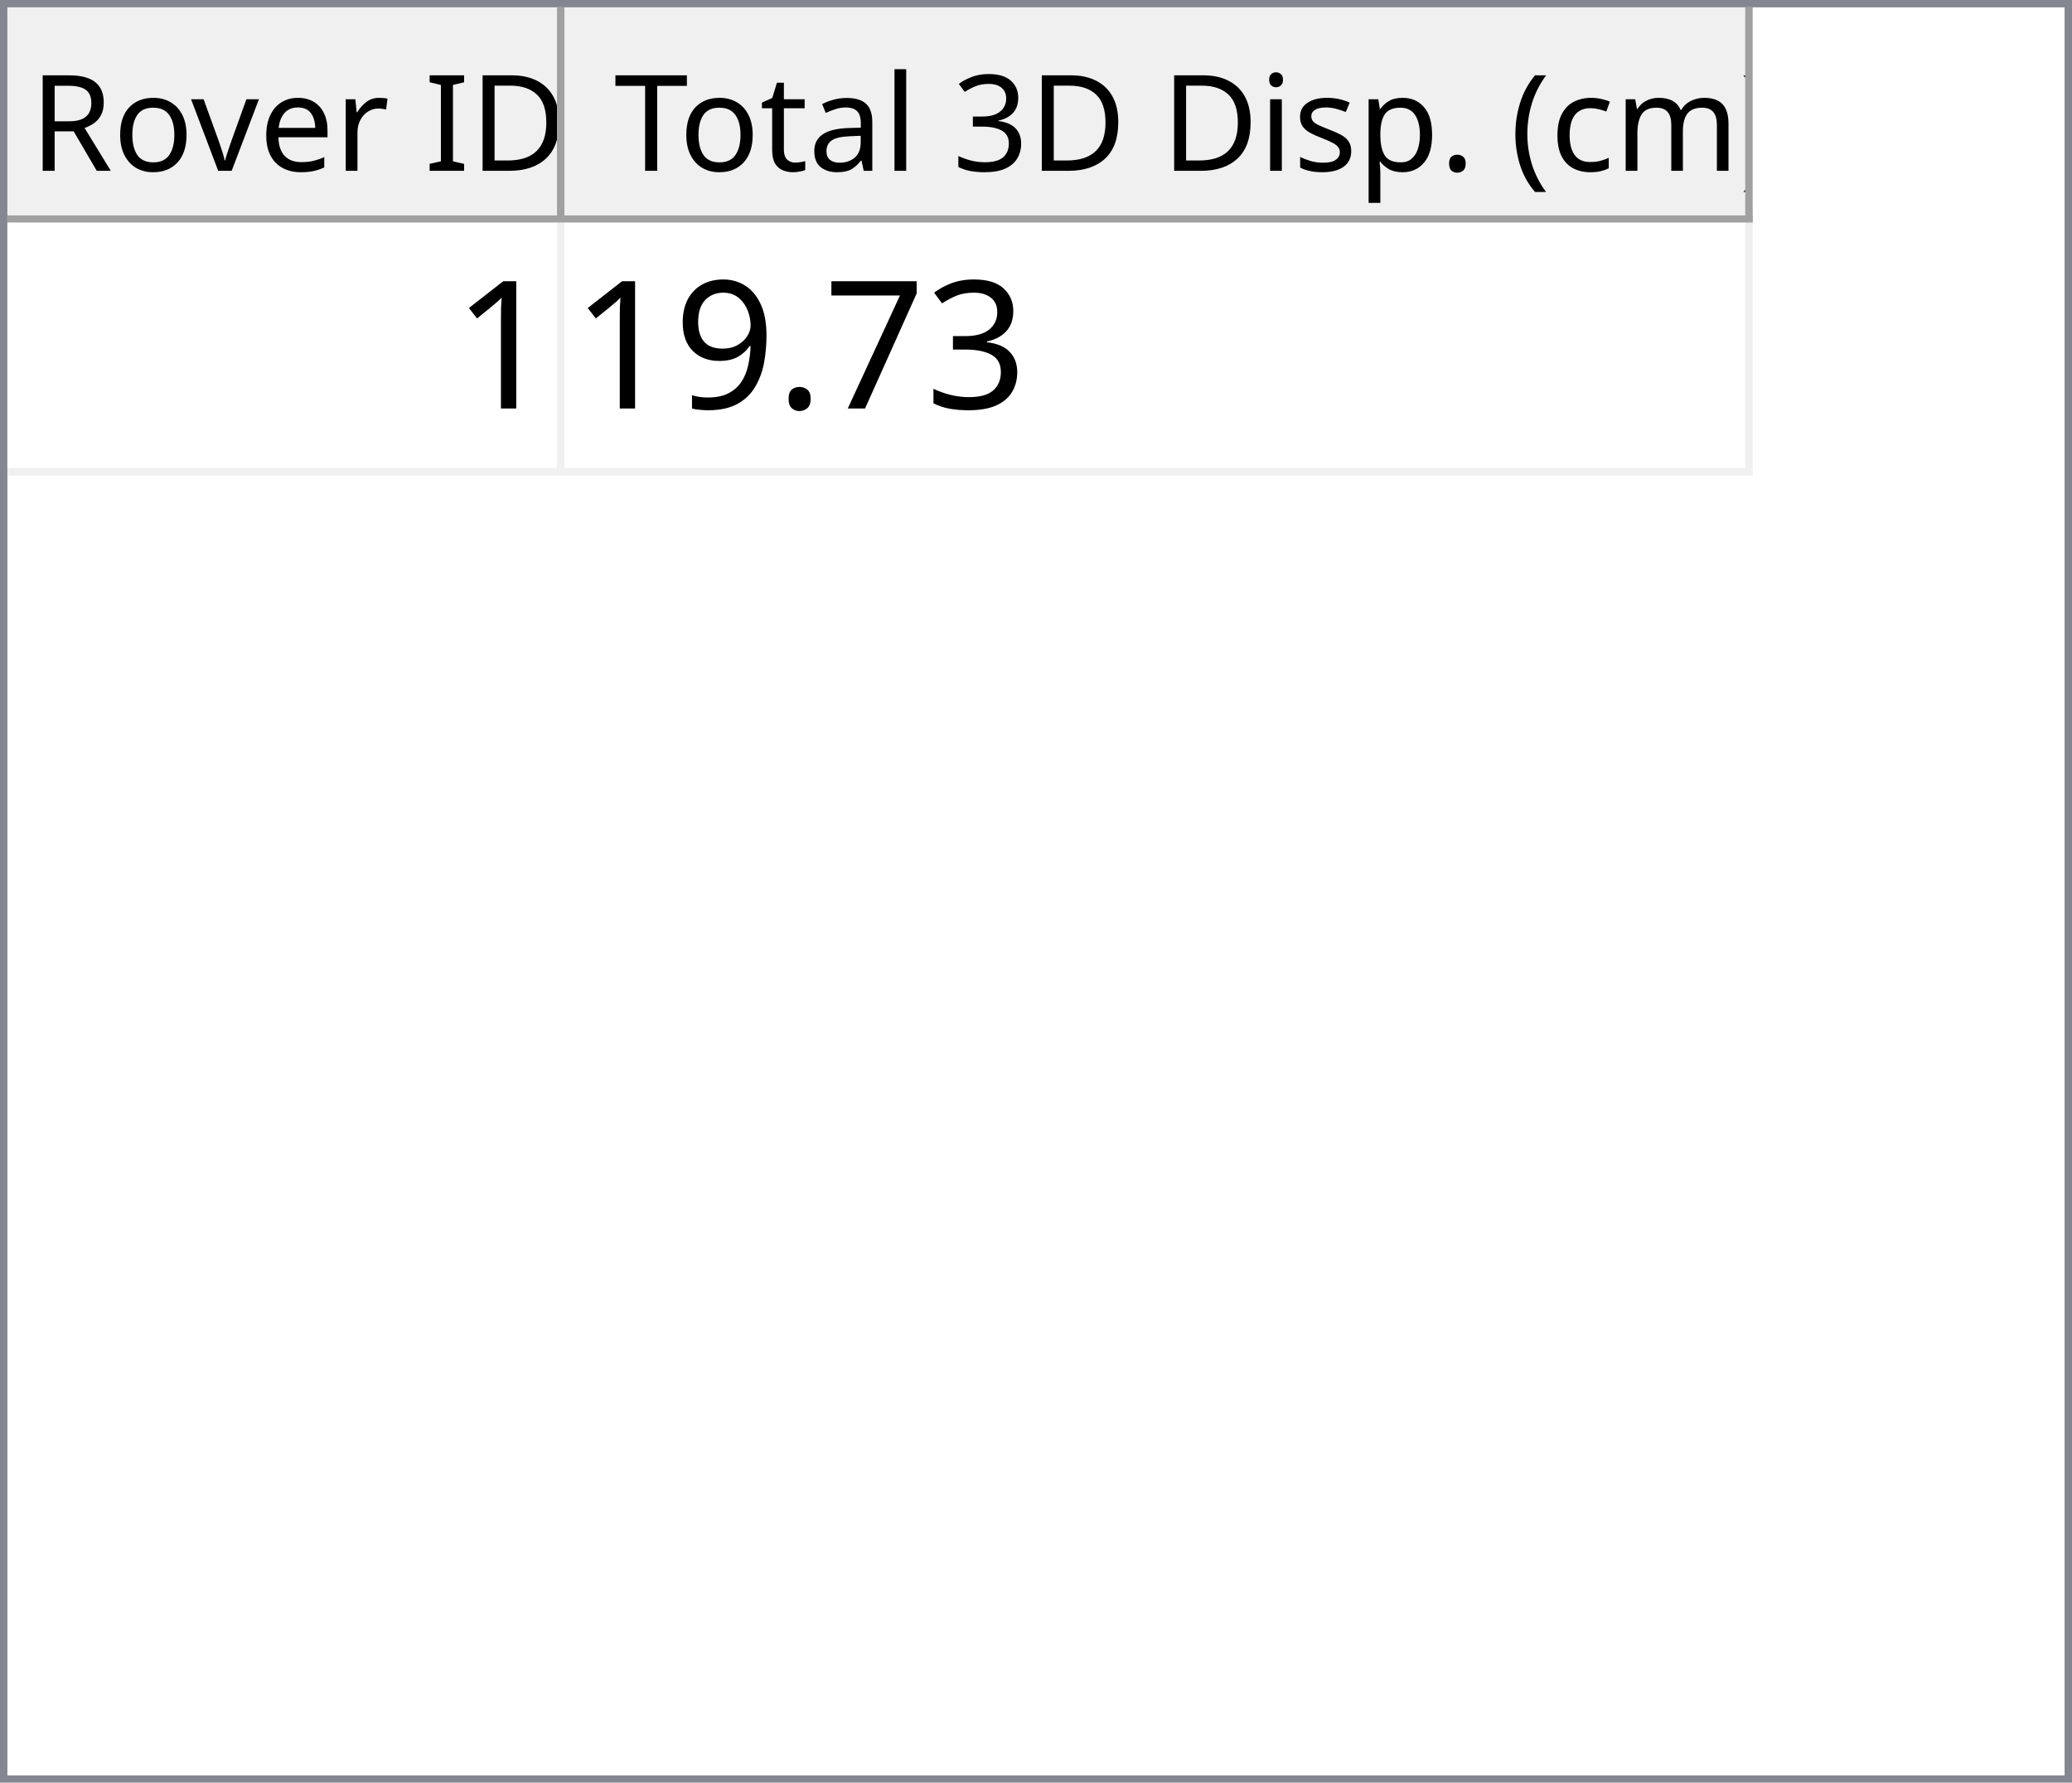
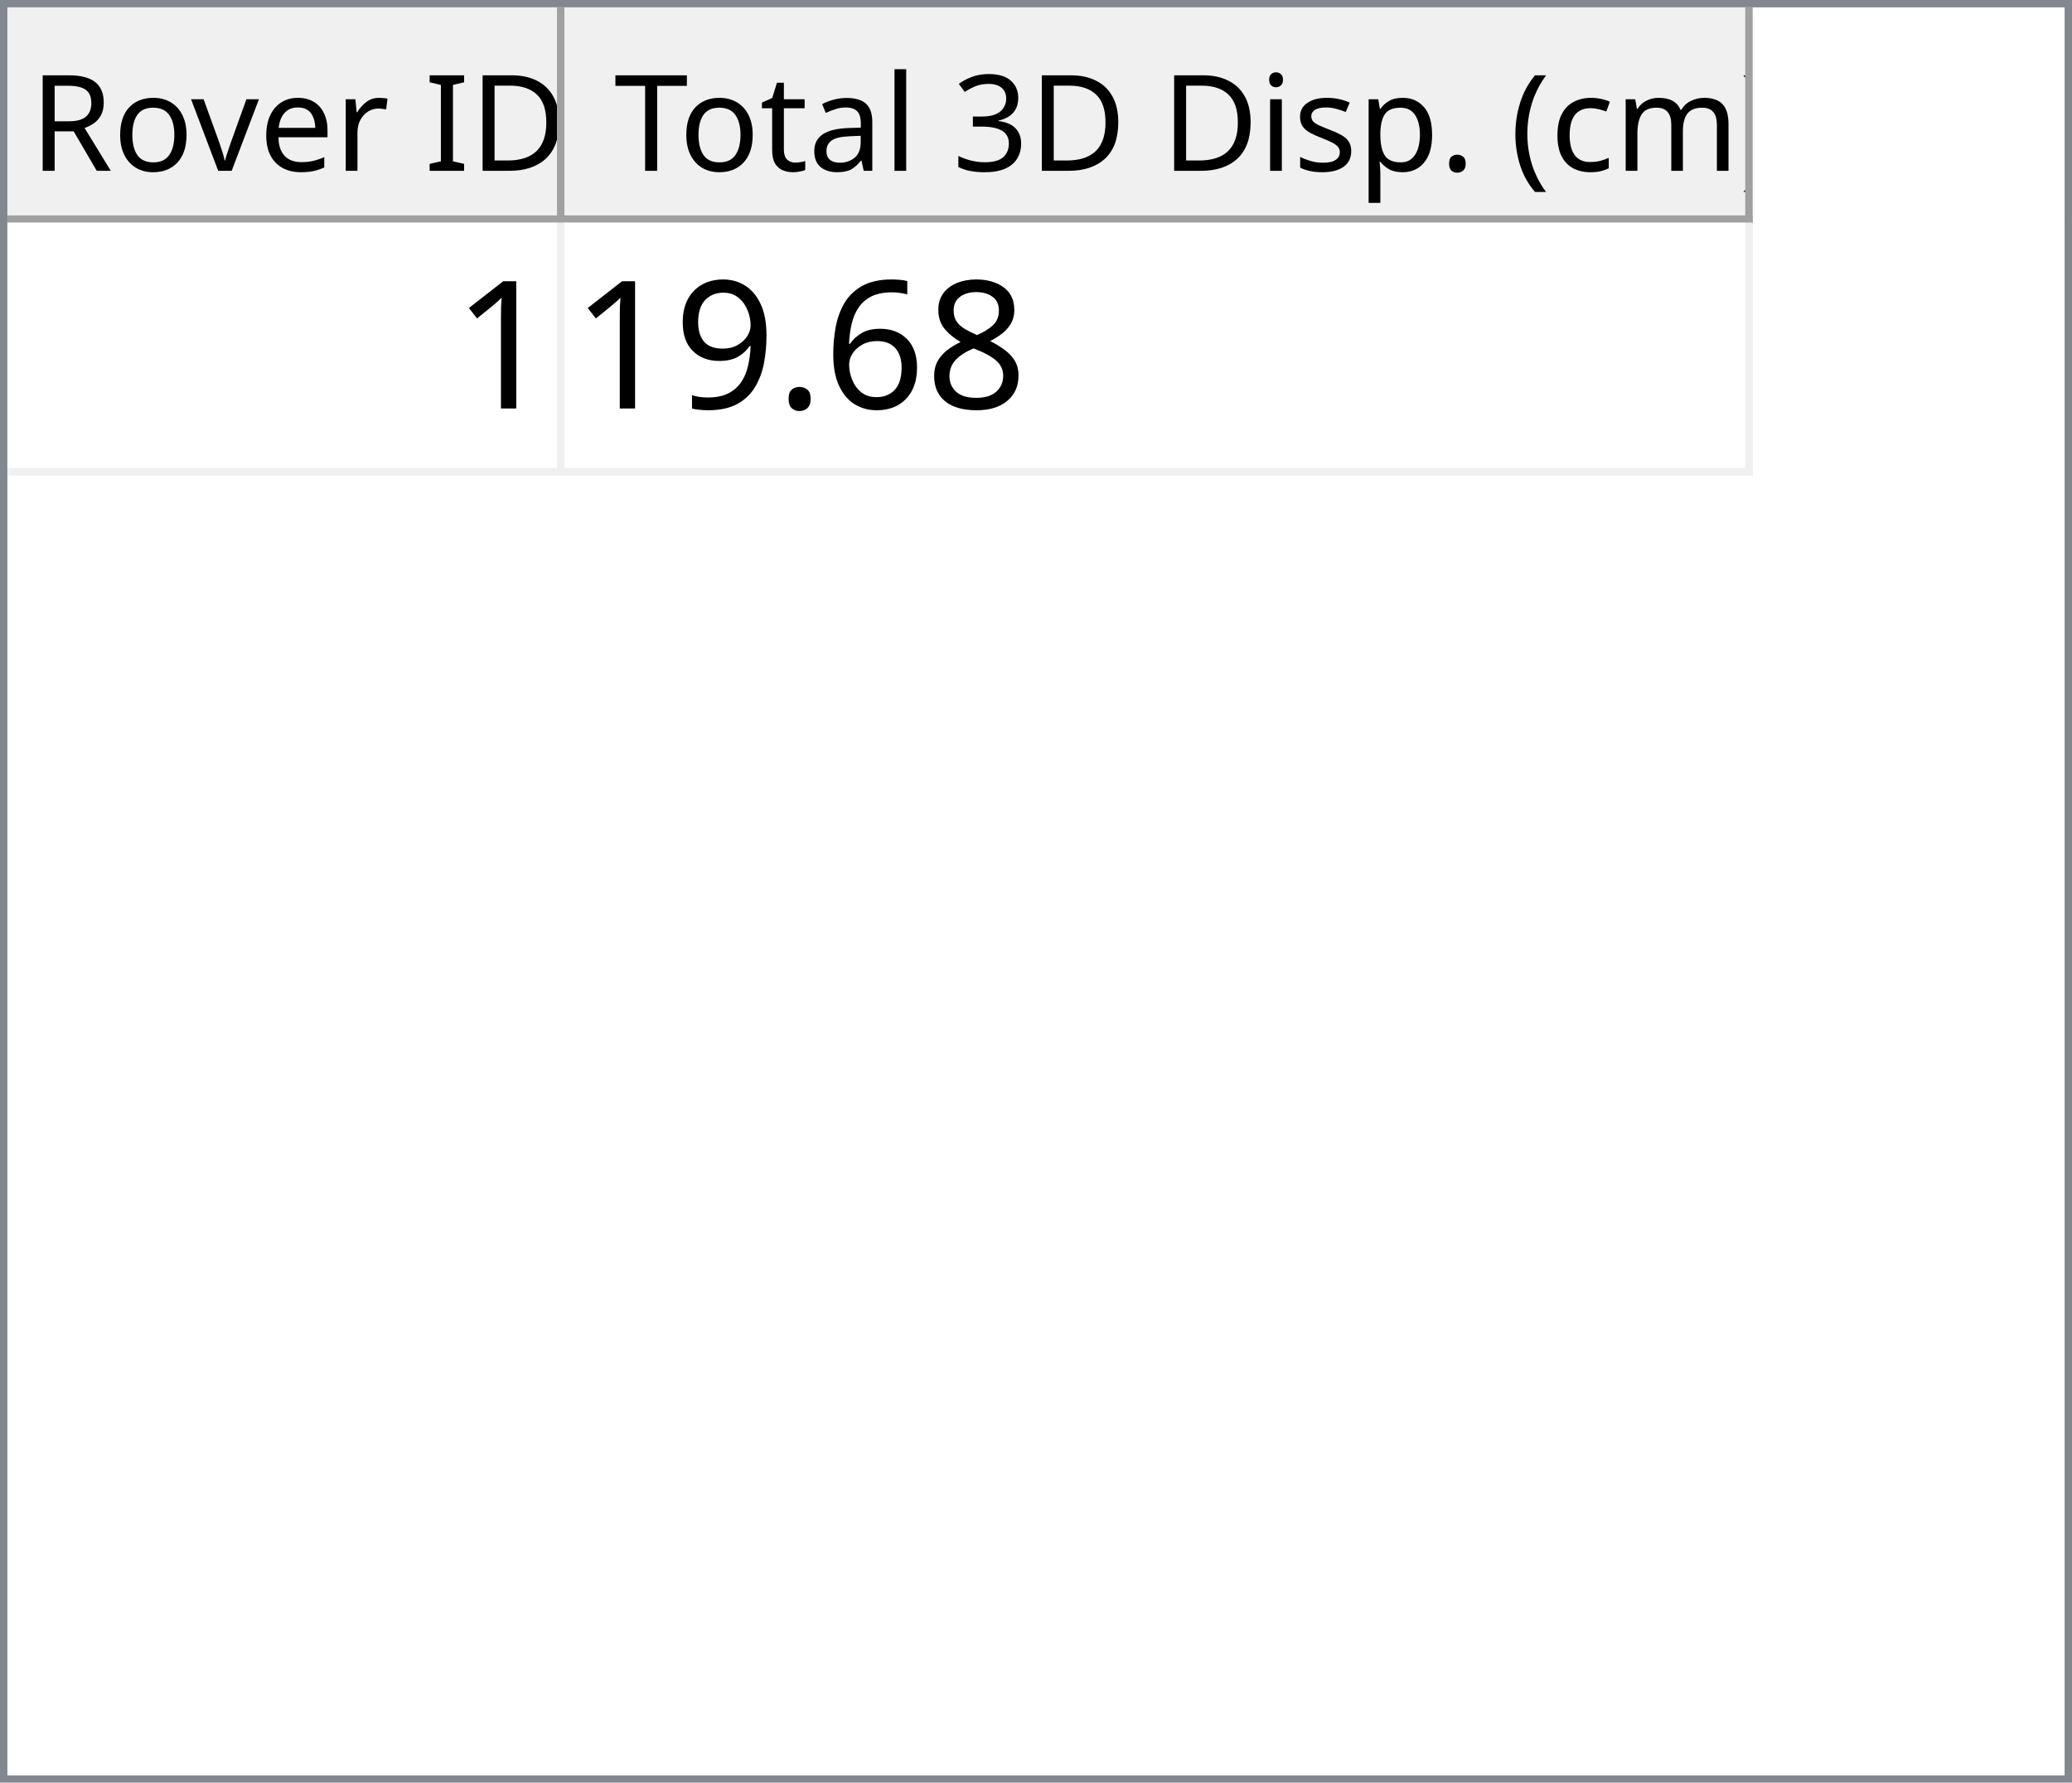
<svg xmlns="http://www.w3.org/2000/svg" style="fill-opacity:1; color-rendering:auto; color-interpolation:auto; text-rendering:auto; stroke:black; stroke-linecap:square; stroke-miterlimit:10; shape-rendering:auto; stroke-opacity:1; fill:black; stroke-dasharray:none; font-weight:normal; stroke-width:1; font-family:'Dialog'; font-style:normal; stroke-linejoin:miter; font-size:12px; stroke-dashoffset:0; image-rendering:auto;" width="279" height="240">
  <defs id="genericDefs" />
  <g>
    <defs id="defs1">
      <clipPath clipPathUnits="userSpaceOnUse" id="clipPath1">
        <path d="M0 0 L279 0 L279 240 L0 240 L0 0 Z" />
      </clipPath>
      <clipPath clipPathUnits="userSpaceOnUse" id="clipPath2">
        <path d="M0 0 L0 240 L279 240 L279 0 Z" />
      </clipPath>
      <clipPath clipPathUnits="userSpaceOnUse" id="clipPath3">
        <path d="M0 0 L0 29 L277 29 L277 0 Z" />
      </clipPath>
      <clipPath clipPathUnits="userSpaceOnUse" id="clipPath4">
        <path d="M0 0 L0 29 L75 29 L75 0 Z" />
      </clipPath>
      <clipPath clipPathUnits="userSpaceOnUse" id="clipPath5">
        <path d="M1 1 L1 28 L74 28 L74 1 Z" />
      </clipPath>
      <clipPath clipPathUnits="userSpaceOnUse" id="clipPath6">
        <path d="M0 0 L0 27 L73 27 L73 0 Z" />
      </clipPath>
      <clipPath clipPathUnits="userSpaceOnUse" id="clipPath7">
        <path d="M-0.5 -0.5 L-0.5 28.5 L74.5 28.5 L74.5 -0.5 Z" />
      </clipPath>
      <clipPath clipPathUnits="userSpaceOnUse" id="clipPath8">
        <path d="M0 0 L0 29 L160 29 L160 0 Z" />
      </clipPath>
      <clipPath clipPathUnits="userSpaceOnUse" id="clipPath9">
        <path d="M1 1 L1 28 L159 28 L159 1 Z" />
      </clipPath>
      <clipPath clipPathUnits="userSpaceOnUse" id="clipPath10">
        <path d="M0 0 L0 27 L158 27 L158 0 Z" />
      </clipPath>
      <clipPath clipPathUnits="userSpaceOnUse" id="clipPath11">
        <path d="M-0.5 -0.5 L-0.5 28.5 L159.5 28.5 L159.5 -0.5 Z" />
      </clipPath>
      <clipPath clipPathUnits="userSpaceOnUse" id="clipPath12">
        <path d="M0 0 L0 209 L277 209 L277 0 Z" />
      </clipPath>
      <clipPath clipPathUnits="userSpaceOnUse" id="clipPath13">
        <path d="M0 0 L0 34 L235 34 L235 0 Z" />
      </clipPath>
      <clipPath clipPathUnits="userSpaceOnUse" id="clipPath14">
        <path d="M-0.5 -0.5 L-0.5 33.5 L234.5 33.5 L234.5 -0.5 Z" />
      </clipPath>
      <clipPath clipPathUnits="userSpaceOnUse" id="clipPath15">
        <path d="M0 0 L0 33 L74 33 L74 0 Z" />
      </clipPath>
      <clipPath clipPathUnits="userSpaceOnUse" id="clipPath16">
        <path d="M0 0 L0 33 L159 33 L159 0 Z" />
      </clipPath>
      <font horiz-adv-x="64.551" id="font1">
        <font-face ascent="107.91" descent="25.098" units-per-em="100" style="font-style:normal; font-family:Segoe UI; font-weight:normal;" />
        <missing-glyph horiz-adv-x="64.551" d="M8.109 0 L8.109 68.266 L56.453 68.266 L56.453 0 L8.109 0 ZM15.328 7.234 L49.219 7.234 L49.219 61.031 L15.328 61.031 L15.328 7.234 Z" />
        <glyph unicode="D" horiz-adv-x="70.117" d="M9.188 0 L9.188 70.016 L28.516 70.016 Q65.531 70.016 65.531 35.891 Q65.531 19.672 55.25 9.836 Q44.969 0 27.734 0 L9.188 0 ZM17.391 62.594 L17.391 7.422 L27.828 7.422 Q41.609 7.422 49.273 14.797 Q56.938 22.172 56.938 35.688 Q56.938 62.594 28.328 62.594 L17.391 62.594 Z" />
        <glyph unicode="I" horiz-adv-x="26.611" d="M17.391 0 L9.188 0 L9.188 70.016 L17.391 70.016 L17.391 0 Z" />
        <glyph unicode=" " horiz-adv-x="27.393" d="" />
        <glyph unicode="r" horiz-adv-x="34.766" d="M34.188 41.891 Q32.078 43.5 28.125 43.5 Q23 43.5 19.555 38.672 Q16.109 33.844 16.109 25.484 L16.109 0 L8.109 0 L8.109 50 L16.109 50 L16.109 39.703 L16.312 39.703 Q18.016 44.969 21.531 47.922 Q25.047 50.875 29.391 50.875 Q32.516 50.875 34.188 50.203 L34.188 41.891 Z" />
        <glyph unicode="e" horiz-adv-x="52.295" d="M48.297 23 L12.984 23 Q13.188 14.656 17.484 10.109 Q21.781 5.562 29.297 5.562 Q37.75 5.562 44.828 11.141 L44.828 3.609 Q38.234 -1.172 27.391 -1.172 Q16.797 -1.172 10.742 5.641 Q4.688 12.453 4.688 24.812 Q4.688 36.469 11.305 43.82 Q17.922 51.172 27.734 51.172 Q37.547 51.172 42.922 44.828 Q48.297 38.484 48.297 27.203 L48.297 23 ZM40.094 29.781 Q40.047 36.719 36.75 40.578 Q33.453 44.438 27.594 44.438 Q21.922 44.438 17.969 40.383 Q14.016 36.328 13.094 29.781 L40.094 29.781 Z" />
        <glyph unicode="v" horiz-adv-x="47.9" d="M47.406 50 L27.484 0 L19.625 0 L0.688 50 L9.469 50 L22.172 13.672 Q23.578 9.672 23.922 6.688 L24.125 6.688 Q24.609 10.453 25.688 13.484 L38.969 50 L47.406 50 Z" />
        <glyph unicode="o" horiz-adv-x="58.594" d="M29 -1.172 Q17.922 -1.172 11.305 5.836 Q4.688 12.844 4.688 24.422 Q4.688 37.016 11.57 44.094 Q18.453 51.172 30.172 51.172 Q41.359 51.172 47.633 44.289 Q53.906 37.406 53.906 25.203 Q53.906 13.234 47.141 6.031 Q40.375 -1.172 29 -1.172 ZM29.594 44.438 Q21.875 44.438 17.383 39.188 Q12.891 33.938 12.891 24.703 Q12.891 15.828 17.43 10.695 Q21.969 5.562 29.594 5.562 Q37.359 5.562 41.531 10.594 Q45.703 15.625 45.703 24.906 Q45.703 34.281 41.531 39.359 Q37.359 44.438 29.594 44.438 Z" />
        <glyph unicode="R" horiz-adv-x="59.814" d="M59.375 0 L49.609 0 L37.891 19.625 Q36.281 22.359 34.766 24.289 Q33.25 26.219 31.664 27.438 Q30.078 28.656 28.25 29.219 Q26.422 29.781 24.125 29.781 L17.391 29.781 L17.391 0 L9.188 0 L9.188 70.016 L30.078 70.016 Q34.672 70.016 38.555 68.867 Q42.438 67.719 45.289 65.375 Q48.141 63.031 49.758 59.547 Q51.375 56.062 51.375 51.375 Q51.375 47.703 50.273 44.656 Q49.172 41.609 47.148 39.211 Q45.125 36.812 42.266 35.133 Q39.406 33.453 35.844 32.516 L35.844 32.328 Q37.594 31.547 38.891 30.547 Q40.188 29.547 41.359 28.18 Q42.531 26.812 43.68 25.078 Q44.828 23.344 46.234 21.047 L59.375 0 ZM17.391 62.594 L17.391 37.203 L28.516 37.203 Q31.594 37.203 34.203 38.133 Q36.812 39.062 38.719 40.797 Q40.625 42.531 41.703 45.047 Q42.781 47.562 42.781 50.688 Q42.781 56.297 39.141 59.445 Q35.5 62.594 28.609 62.594 L17.391 62.594 Z" />
        <glyph unicode=")" horiz-adv-x="30.176" d="M8.297 -15.922 L1.172 -15.922 Q16.406 2.344 16.406 26.812 Q16.406 51.469 1.078 70.016 L8.297 70.016 Q23.531 52.156 23.531 26.703 Q23.531 1.375 8.297 -15.922 Z" />
        <glyph unicode="m" horiz-adv-x="86.133" d="M79.109 0 L71.094 0 L71.094 28.719 Q71.094 37.016 68.531 40.727 Q65.969 44.438 59.906 44.438 Q54.781 44.438 51.195 39.75 Q47.609 35.062 47.609 28.516 L47.609 0 L39.594 0 L39.594 29.688 Q39.594 44.438 28.219 44.438 Q22.953 44.438 19.531 40.016 Q16.109 35.594 16.109 28.516 L16.109 0 L8.109 0 L8.109 50 L16.109 50 L16.109 42.094 L16.312 42.094 Q21.625 51.172 31.844 51.172 Q36.969 51.172 40.773 48.312 Q44.578 45.453 46 40.828 Q51.562 51.172 62.594 51.172 Q79.109 51.172 79.109 30.812 L79.109 0 Z" />
        <glyph unicode="c" horiz-adv-x="46.191" d="M42.188 2.297 Q36.422 -1.172 28.516 -1.172 Q17.828 -1.172 11.258 5.789 Q4.688 12.75 4.688 23.828 Q4.688 36.188 11.766 43.68 Q18.844 51.172 30.672 51.172 Q37.25 51.172 42.281 48.734 L42.281 40.531 Q36.719 44.438 30.375 44.438 Q22.703 44.438 17.797 38.945 Q12.891 33.453 12.891 24.516 Q12.891 15.719 17.508 10.641 Q22.125 5.562 29.891 5.562 Q36.422 5.562 42.188 9.906 L42.188 2.297 Z" />
        <glyph unicode="(" horiz-adv-x="30.176" d="M29.109 -15.922 L21.969 -15.922 Q6.844 1.375 6.844 26.703 Q6.844 52.156 21.969 70.016 L29.203 70.016 Q13.875 51.469 13.875 26.812 Q13.875 2.344 29.109 -15.922 Z" />
        <glyph unicode="." horiz-adv-x="21.68" d="M10.891 -1.078 Q8.641 -1.078 7.055 0.539 Q5.469 2.156 5.469 4.391 Q5.469 6.641 7.055 8.273 Q8.641 9.906 10.891 9.906 Q13.188 9.906 14.797 8.273 Q16.406 6.641 16.406 4.391 Q16.406 2.156 14.797 0.539 Q13.188 -1.078 10.891 -1.078 Z" />
        <glyph unicode="p" horiz-adv-x="58.789" d="M16.312 7.234 L16.109 7.234 L16.109 -23 L8.109 -23 L8.109 50 L16.109 50 L16.109 41.219 L16.312 41.219 Q22.219 51.172 33.594 51.172 Q43.266 51.172 48.688 44.461 Q54.109 37.75 54.109 26.469 Q54.109 13.922 48 6.375 Q41.891 -1.172 31.297 -1.172 Q21.578 -1.172 16.312 7.234 ZM16.109 27.391 L16.109 20.406 Q16.109 14.203 20.141 9.883 Q24.172 5.562 30.375 5.562 Q37.641 5.562 41.773 11.133 Q45.906 16.703 45.906 26.609 Q45.906 34.969 42.047 39.703 Q38.188 44.438 31.594 44.438 Q24.609 44.438 20.359 39.578 Q16.109 34.719 16.109 27.391 Z" />
        <glyph unicode="s" horiz-adv-x="42.432" d="M5.078 1.812 L5.078 10.406 Q11.625 5.562 19.484 5.562 Q30.031 5.562 30.031 12.594 Q30.031 14.594 29.125 15.992 Q28.219 17.391 26.68 18.461 Q25.141 19.531 23.07 20.383 Q21 21.234 18.609 22.172 Q15.281 23.484 12.766 24.828 Q10.25 26.172 8.57 27.859 Q6.891 29.547 6.031 31.695 Q5.172 33.844 5.172 36.719 Q5.172 40.234 6.789 42.945 Q8.406 45.656 11.086 47.484 Q13.766 49.312 17.211 50.242 Q20.656 51.172 24.312 51.172 Q30.812 51.172 35.938 48.922 L35.938 40.828 Q30.422 44.438 23.25 44.438 Q21 44.438 19.195 43.922 Q17.391 43.406 16.094 42.477 Q14.797 41.547 14.086 40.258 Q13.375 38.969 13.375 37.406 Q13.375 35.453 14.086 34.133 Q14.797 32.812 16.164 31.789 Q17.531 30.766 19.484 29.938 Q21.438 29.109 23.922 28.125 Q27.25 26.859 29.883 25.516 Q32.516 24.172 34.375 22.484 Q36.234 20.797 37.234 18.602 Q38.234 16.406 38.234 13.375 Q38.234 9.672 36.602 6.938 Q34.969 4.203 32.234 2.398 Q29.5 0.594 25.93 -0.289 Q22.359 -1.172 18.453 -1.172 Q10.75 -1.172 5.078 1.812 Z" />
        <glyph unicode="i" horiz-adv-x="24.219" d="M12.203 62.703 Q10.062 62.703 8.547 64.164 Q7.031 65.625 7.031 67.875 Q7.031 70.125 8.547 71.609 Q10.062 73.094 12.203 73.094 Q14.406 73.094 15.945 71.609 Q17.484 70.125 17.484 67.875 Q17.484 65.719 15.945 64.211 Q14.406 62.703 12.203 62.703 ZM16.109 0 L8.109 0 L8.109 50 L16.109 50 L16.109 0 Z" />
        <glyph unicode="3" horiz-adv-x="53.906" d="M46.531 19.828 Q46.531 15.094 44.75 11.211 Q42.969 7.328 39.719 4.57 Q36.469 1.812 31.93 0.297 Q27.391 -1.219 21.922 -1.219 Q11.922 -1.219 6 2.594 L6 11.188 Q13.094 5.609 22.219 5.609 Q25.875 5.609 28.828 6.539 Q31.781 7.469 33.906 9.227 Q36.031 10.984 37.18 13.477 Q38.328 15.969 38.328 19.094 Q38.328 32.812 18.797 32.812 L12.984 32.812 L12.984 39.594 L18.5 39.594 Q35.797 39.594 35.797 52.484 Q35.797 64.406 22.609 64.406 Q15.188 64.406 8.688 59.422 L8.688 67.188 Q15.375 71.188 24.609 71.188 Q29 71.188 32.57 69.969 Q36.141 68.75 38.68 66.555 Q41.219 64.359 42.609 61.281 Q44 58.203 44 54.5 Q44 40.672 30.031 36.719 L30.031 36.531 Q33.594 36.141 36.625 34.797 Q39.656 33.453 41.852 31.305 Q44.047 29.156 45.289 26.25 Q46.531 23.344 46.531 19.828 Z" />
        <glyph unicode="l" horiz-adv-x="24.219" d="M16.109 0 L8.109 0 L8.109 74.031 L16.109 74.031 L16.109 0 Z" />
        <glyph unicode="a" horiz-adv-x="50.879" d="M43.891 0 L35.891 0 L35.891 7.812 L35.688 7.812 Q30.469 -1.172 20.312 -1.172 Q12.844 -1.172 8.617 2.781 Q4.391 6.734 4.391 13.281 Q4.391 27.297 20.906 29.594 L35.891 31.688 Q35.891 44.438 25.594 44.438 Q16.547 44.438 9.281 38.281 L9.281 46.484 Q16.656 51.172 26.266 51.172 Q43.891 51.172 43.891 32.516 L43.891 0 ZM35.891 25.297 L23.828 23.641 Q18.266 22.859 15.43 20.875 Q12.594 18.891 12.594 13.875 Q12.594 10.203 15.211 7.883 Q17.828 5.562 22.172 5.562 Q28.125 5.562 32.008 9.742 Q35.891 13.922 35.891 20.312 L35.891 25.297 Z" />
        <glyph unicode="t" horiz-adv-x="33.887" d="M31.297 0.484 Q28.469 -1.078 23.828 -1.078 Q10.688 -1.078 10.688 13.578 L10.688 43.172 L2.094 43.172 L2.094 50 L10.688 50 L10.688 62.203 L18.703 64.797 L18.703 50 L31.297 50 L31.297 43.172 L18.703 43.172 L18.703 14.984 Q18.703 9.969 20.414 7.82 Q22.125 5.672 26.078 5.672 Q29.109 5.672 31.297 7.328 L31.297 0.484 Z" />
        <glyph unicode="T" horiz-adv-x="52.393" d="M50.594 62.594 L30.375 62.594 L30.375 0 L22.172 0 L22.172 62.594 L2 62.594 L2 70.016 L50.594 70.016 L50.594 62.594 Z" />
      </font>
      <font horiz-adv-x="75.0" id="font2">
        <font-face ascent="100.537" descent="21.973" units-per-em="100" style="font-style:normal; font-family:sans-serif; font-weight:normal;" />
        <missing-glyph horiz-adv-x="75.0" d="M12.5 0 L12.5 62.5 L62.5 62.5 L62.5 0 L12.5 0 ZM14.062 1.562 L60.938 1.562 L60.938 60.938 L14.062 60.938 L14.062 1.562 Z" />
        <glyph unicode="1" horiz-adv-x="55.615" d="M37.25 0 L28.469 0 L28.469 56 Q25.297 52.984 20.141 49.953 Q14.984 46.922 10.891 45.406 L10.891 53.906 Q18.266 57.375 23.781 62.305 Q29.297 67.234 31.594 71.875 L37.25 71.875 L37.25 0 Z" />
-         <glyph unicode="3" horiz-adv-x="55.615" d="M4.203 18.891 L12.984 20.062 Q14.5 12.594 18.141 9.297 Q21.781 6 27 6 Q33.203 6 37.477 10.297 Q41.75 14.594 41.75 20.953 Q41.75 27 37.797 30.93 Q33.844 34.859 27.734 34.859 Q25.25 34.859 21.531 33.891 L22.516 41.609 Q23.391 41.5 23.922 41.5 Q29.547 41.5 34.039 44.43 Q38.531 47.359 38.531 53.469 Q38.531 58.297 35.258 61.477 Q31.984 64.656 26.812 64.656 Q21.688 64.656 18.266 61.43 Q14.844 58.203 13.875 51.766 L5.078 53.328 Q6.688 62.156 12.398 67.016 Q18.109 71.875 26.609 71.875 Q32.469 71.875 37.398 69.359 Q42.328 66.844 44.945 62.5 Q47.562 58.156 47.562 53.266 Q47.562 48.641 45.07 44.828 Q42.578 41.016 37.703 38.766 Q44.047 37.312 47.562 32.695 Q51.078 28.078 51.078 21.141 Q51.078 11.766 44.242 5.25 Q37.406 -1.266 26.953 -1.266 Q17.531 -1.266 11.305 4.352 Q5.078 9.969 4.203 18.891 Z" />
-         <glyph unicode="7" horiz-adv-x="55.615" d="M4.734 62.203 L4.734 70.656 L51.078 70.656 L51.078 63.812 Q44.234 56.547 37.523 44.484 Q30.812 32.422 27.156 19.672 Q24.516 10.688 23.781 0 L14.75 0 Q14.891 8.453 18.062 20.414 Q21.234 32.375 27.172 43.484 Q33.109 54.594 39.797 62.203 L4.734 62.203 Z" />
+         <glyph unicode="8" horiz-adv-x="55.615" d="M17.672 38.812 Q12.203 40.828 9.57 44.539 Q6.938 48.25 6.938 53.422 Q6.938 61.234 12.555 66.555 Q18.172 71.875 27.484 71.875 Q36.859 71.875 42.578 66.43 Q48.297 60.984 48.297 53.172 Q48.297 48.188 45.68 44.508 Q43.062 40.828 37.75 38.812 Q44.344 36.672 47.781 31.883 Q51.219 27.094 51.219 20.453 Q51.219 11.281 44.727 5.031 Q38.234 -1.219 27.641 -1.219 Q17.047 -1.219 10.547 5.055 Q4.047 11.328 4.047 20.703 Q4.047 27.688 7.594 32.398 Q11.141 37.109 17.672 38.812 ZM15.922 53.719 Q15.922 48.641 19.195 45.414 Q22.469 42.188 27.688 42.188 Q32.766 42.188 36.016 45.383 Q39.266 48.578 39.266 53.219 Q39.266 58.062 35.914 61.359 Q32.562 64.656 27.594 64.656 Q22.562 64.656 19.242 61.43 Q15.922 58.203 15.922 53.719 ZM13.094 20.656 Q13.094 16.891 14.875 13.375 Q16.656 9.859 20.172 7.93 Q23.688 6 27.734 6 Q34.031 6 38.133 10.055 Q42.234 14.109 42.234 20.359 Q42.234 26.703 38.016 30.859 Q33.797 35.016 27.438 35.016 Q21.234 35.016 17.164 30.914 Q13.094 26.812 13.094 20.656 Z" />
+         <glyph unicode="6" horiz-adv-x="55.615" d="M49.75 54.047 L41.016 53.375 Q39.844 58.547 37.703 60.891 Q34.125 64.656 28.906 64.656 Q24.703 64.656 21.531 62.312 Q17.391 59.281 14.992 53.469 Q12.594 47.656 12.5 36.922 Q15.672 41.75 20.266 44.094 Q24.859 46.438 29.891 46.438 Q38.672 46.438 44.852 39.969 Q51.031 33.5 51.031 23.25 Q51.031 16.5 48.125 10.719 Q45.219 4.938 40.141 1.859 Q35.062 -1.219 28.609 -1.219 Q17.625 -1.219 10.695 6.859 Q3.766 14.938 3.766 33.5 Q3.766 54.25 11.422 63.672 Q18.109 71.875 29.438 71.875 Q37.891 71.875 43.289 67.141 Q48.688 62.406 49.75 54.047 ZM13.875 23.188 Q13.875 18.656 15.797 14.508 Q17.719 10.359 21.188 8.18 Q24.656 6 28.469 6 Q34.031 6 38.039 10.492 Q42.047 14.984 42.047 22.703 Q42.047 30.125 38.086 34.398 Q34.125 38.672 28.125 38.672 Q22.172 38.672 18.023 34.398 Q13.875 30.125 13.875 23.188 Z" />
        <glyph unicode="." horiz-adv-x="27.783" d="M9.078 0 L9.078 10.016 L19.094 10.016 L19.094 0 L9.078 0 Z" />
        <glyph unicode="9" horiz-adv-x="55.615" d="M5.469 16.547 L13.922 17.328 Q14.984 11.375 18.016 8.688 Q21.047 6 25.781 6 Q29.828 6 32.883 7.859 Q35.938 9.719 37.891 12.82 Q39.844 15.922 41.164 21.195 Q42.484 26.469 42.484 31.938 Q42.484 32.516 42.438 33.688 Q39.797 29.5 35.234 26.883 Q30.672 24.266 25.344 24.266 Q16.453 24.266 10.305 30.711 Q4.156 37.156 4.156 47.703 Q4.156 58.594 10.578 65.234 Q17 71.875 26.656 71.875 Q33.641 71.875 39.43 68.117 Q45.219 64.359 48.219 57.398 Q51.219 50.438 51.219 37.25 Q51.219 23.531 48.242 15.406 Q45.266 7.281 39.383 3.031 Q33.5 -1.219 25.594 -1.219 Q17.188 -1.219 11.867 3.445 Q6.547 8.109 5.469 16.547 ZM41.453 48.141 Q41.453 55.719 37.43 60.156 Q33.406 64.594 27.734 64.594 Q21.875 64.594 17.531 59.812 Q13.188 55.031 13.188 47.406 Q13.188 40.578 17.312 36.305 Q21.438 32.031 27.484 32.031 Q33.594 32.031 37.523 36.305 Q41.453 40.578 41.453 48.141 Z" />
      </font>
    </defs>
    <g style="fill:white; stroke:white;">
      <rect x="0" y="0" width="279" style="clip-path:url(#clipPath1); stroke:none;" height="240" />
    </g>
    <g style="fill:white; text-rendering:optimizeSpeed; color-rendering:optimizeSpeed; image-rendering:optimizeSpeed; shape-rendering:crispEdges; stroke:white; color-interpolation:sRGB;">
      <rect x="0" width="279" height="240" y="0" style="stroke:none;" />
      <path style="stroke:none;" d="M0 240 L279 240 L279 0 L0 0 Z" />
    </g>
    <g style="fill:rgb(240,240,240); font-size:18px; font-family:'Segoe UI'; stroke:rgb(240,240,240);">
      <rect x="0" y="0" width="279" style="clip-path:url(#clipPath2); stroke:none;" height="240" />
    </g>
    <g style="fill:rgb(130,135,144); font-size:18px; font-family:'Segoe UI'; stroke:rgb(130,135,144);">
      <path d="M0 0 L279 0 L279 240 L0 240 L0 0 ZM1 1 L278 1 L278 239 L1 239 L1 1 Z" style="fill-rule:evenodd; clip-path:url(#clipPath2); stroke:none;" />
    </g>
    <g style="fill:white; font-size:18px; font-family:'Segoe UI'; stroke:white;" transform="translate(1,1)">
      <rect x="0" y="0" width="277" style="clip-path:url(#clipPath3); stroke:none;" height="29" />
    </g>
    <g style="fill:rgb(240,240,240); font-size:18px; font-family:'Segoe UI'; stroke:rgb(240,240,240);" transform="translate(1,1)">
      <rect x="0" y="0" width="75" style="clip-path:url(#clipPath4); stroke:none;" height="29" />
    </g>
    <g style="font-family:'Segoe UI'; font-size:18px;" transform="translate(2,2)">
      <text x="2" xml:space="preserve" y="21" style="clip-path:url(#clipPath6); stroke:none;">Rover ID</text>
    </g>
    <g transform="translate(1.5,1.5)" style="fill:rgb(160,160,160); font-size:18px; font-family:'Segoe UI'; stroke:rgb(160,160,160); stroke-linejoin:bevel;">
      <line x1="74" x2="74" y1="0" style="fill:none; clip-path:url(#clipPath7);" y2="28" />
    </g>
    <g transform="matrix(1,0,0,1,1,1) translate(0.5,0.5)" style="fill:rgb(160,160,160); font-size:18px; font-family:'Segoe UI'; stroke:rgb(160,160,160); stroke-linejoin:bevel;">
      <line x1="0" x2="74" y1="28" style="fill:none; clip-path:url(#clipPath7);" y2="28" />
    </g>
    <g style="fill:rgb(240,240,240); font-size:18px; font-family:'Segoe UI'; stroke:rgb(240,240,240);" transform="translate(76,1)">
      <rect x="0" y="0" width="160" style="clip-path:url(#clipPath8); stroke:none;" height="29" />
    </g>
    <g style="font-family:'Segoe UI'; font-size:18px;" transform="translate(77,2)">
      <text x="1" xml:space="preserve" y="21" style="clip-path:url(#clipPath10); stroke:none;"> Total 3D Disp. (cm)</text>
    </g>
    <g transform="translate(76.5,1.5)" style="fill:rgb(160,160,160); font-size:18px; font-family:'Segoe UI'; stroke:rgb(160,160,160); stroke-linejoin:bevel;">
      <line x1="159" x2="159" y1="0" style="fill:none; clip-path:url(#clipPath11);" y2="28" />
    </g>
    <g transform="matrix(1,0,0,1,76,1) translate(0.5,0.5)" style="fill:rgb(160,160,160); font-size:18px; font-family:'Segoe UI'; stroke:rgb(160,160,160); stroke-linejoin:bevel;">
      <line x1="0" x2="159" y1="28" style="fill:none; clip-path:url(#clipPath11);" y2="28" />
    </g>
    <g style="fill:white; font-size:18px; font-family:'Segoe UI'; stroke:white;" transform="translate(1,30)">
      <rect x="0" y="0" width="277" style="clip-path:url(#clipPath12); stroke:none;" height="209" />
    </g>
    <g style="fill:rgb(240,240,240); font-size:24px; font-family:sans-serif; stroke:rgb(240,240,240);" transform="translate(1,30)">
      <rect x="0" y="0" width="235" style="clip-path:url(#clipPath13); stroke:none;" height="34" />
      <line transform="translate(0.5,0.5)" x1="0" x2="234" y1="33" style="clip-path:url(#clipPath14); fill:none; stroke-linejoin:bevel;" y2="33" />
    </g>
    <g transform="matrix(1,0,0,1,1,30) translate(0.5,0.5)" style="fill:rgb(240,240,240); font-size:24px; font-family:sans-serif; stroke:rgb(240,240,240); stroke-linejoin:bevel;">
      <line x1="74" x2="74" y1="0" style="fill:none; clip-path:url(#clipPath14);" y2="33" />
    </g>
    <g transform="matrix(1,0,0,1,1,30) translate(0.5,0.5)" style="fill:rgb(240,240,240); font-size:24px; font-family:sans-serif; stroke:rgb(240,240,240); stroke-linejoin:bevel;">
      <line x1="234" x2="234" y1="0" style="fill:none; clip-path:url(#clipPath14);" y2="33" />
    </g>
    <g style="fill:white; font-size:24px; font-family:sans-serif; stroke:white;" transform="matrix(1,0,0,1,1,30)">
      <rect x="0" y="0" width="74" style="clip-path:url(#clipPath15); stroke:none;" height="33" />
      <text x="60" y="25" style="fill:black; clip-path:url(#clipPath15); stroke:none;" xml:space="preserve">1</text>
    </g>
    <g style="fill:white; font-size:24px; font-family:sans-serif; stroke:white;" transform="matrix(1,0,0,1,1,30) translate(75,0)">
      <rect x="0" y="0" width="159" style="clip-path:url(#clipPath16); stroke:none;" height="33" />
-       <text x="1" y="25" style="fill:black; clip-path:url(#clipPath16); stroke:none;" xml:space="preserve">19.73</text>
+       <text x="1" y="25" style="fill:black; clip-path:url(#clipPath16); stroke:none;" xml:space="preserve">19.68</text>
    </g>
  </g>
</svg>
